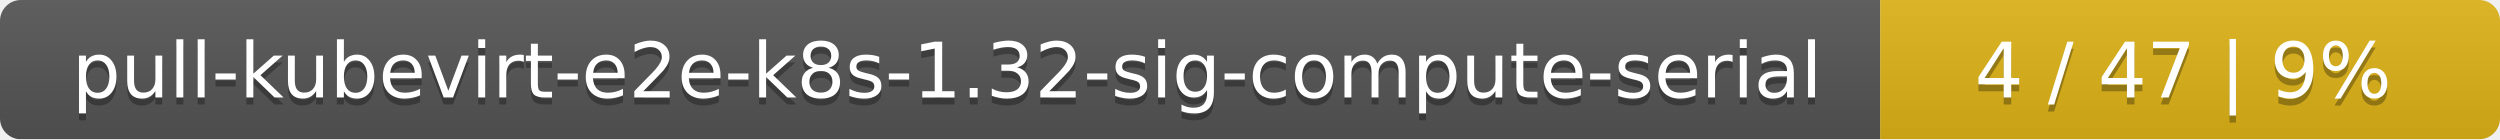
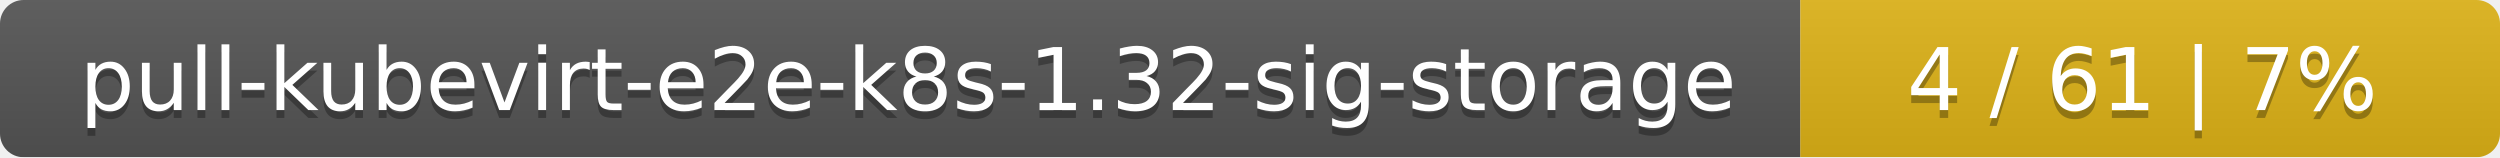
- <svg xmlns="http://www.w3.org/2000/svg" width="359" height="20">
+ <svg xmlns="http://www.w3.org/2000/svg" width="318" height="20">
  <linearGradient id="smooth" x2="0" y2="100%">
    <stop offset="0" stop-color="#bbb" stop-opacity=".1" />
    <stop offset="1" stop-opacity=".1" />
  </linearGradient>
  <mask id="round">
-     <rect width="359" height="20" rx="3" fill="#fff" />
+     <rect width="318" height="20" rx="3" fill="#fff" />
  </mask>
  <g mask="url(#round)">
-     <rect width="270" height="20" fill="#555" />
-     <rect x="270" width="89" height="20" fill="#dfb317" />
-     <rect width="359" height="20" fill="url(#smooth)" />
+     <rect width="229" height="20" fill="#555" />
+     <rect x="229" width="89" height="20" fill="#dfb317" />
+     <rect width="318" height="20" fill="url(#smooth)" />
  </g>
  <g fill="#fff" text-anchor="middle" font-family="DejaVu Sans,Verdana,Geneva,sans-serif" font-size="11">
-     <text x="136" y="15" fill="#010101" fill-opacity=".3">pull-kubevirt-e2e-k8s-1.32-sig-compute-serial</text>
-     <text x="136" y="14">pull-kubevirt-e2e-k8s-1.32-sig-compute-serial</text>
-     <text x="313.5" y="15" fill="#010101" fill-opacity=".3">4 / 47    |    9%</text>
-     <text x="313.5" y="14">4 / 47    |    9%</text>
+     <text x="115.5" y="15" fill="#010101" fill-opacity=".3">pull-kubevirt-e2e-k8s-1.32-sig-storage</text>
+     <text x="115.5" y="14">pull-kubevirt-e2e-k8s-1.32-sig-storage</text>
+     <text x="272.5" y="15" fill="#010101" fill-opacity=".3">4 / 61    |    7%</text>
+     <text x="272.5" y="14">4 / 61    |    7%</text>
  </g>
</svg>
